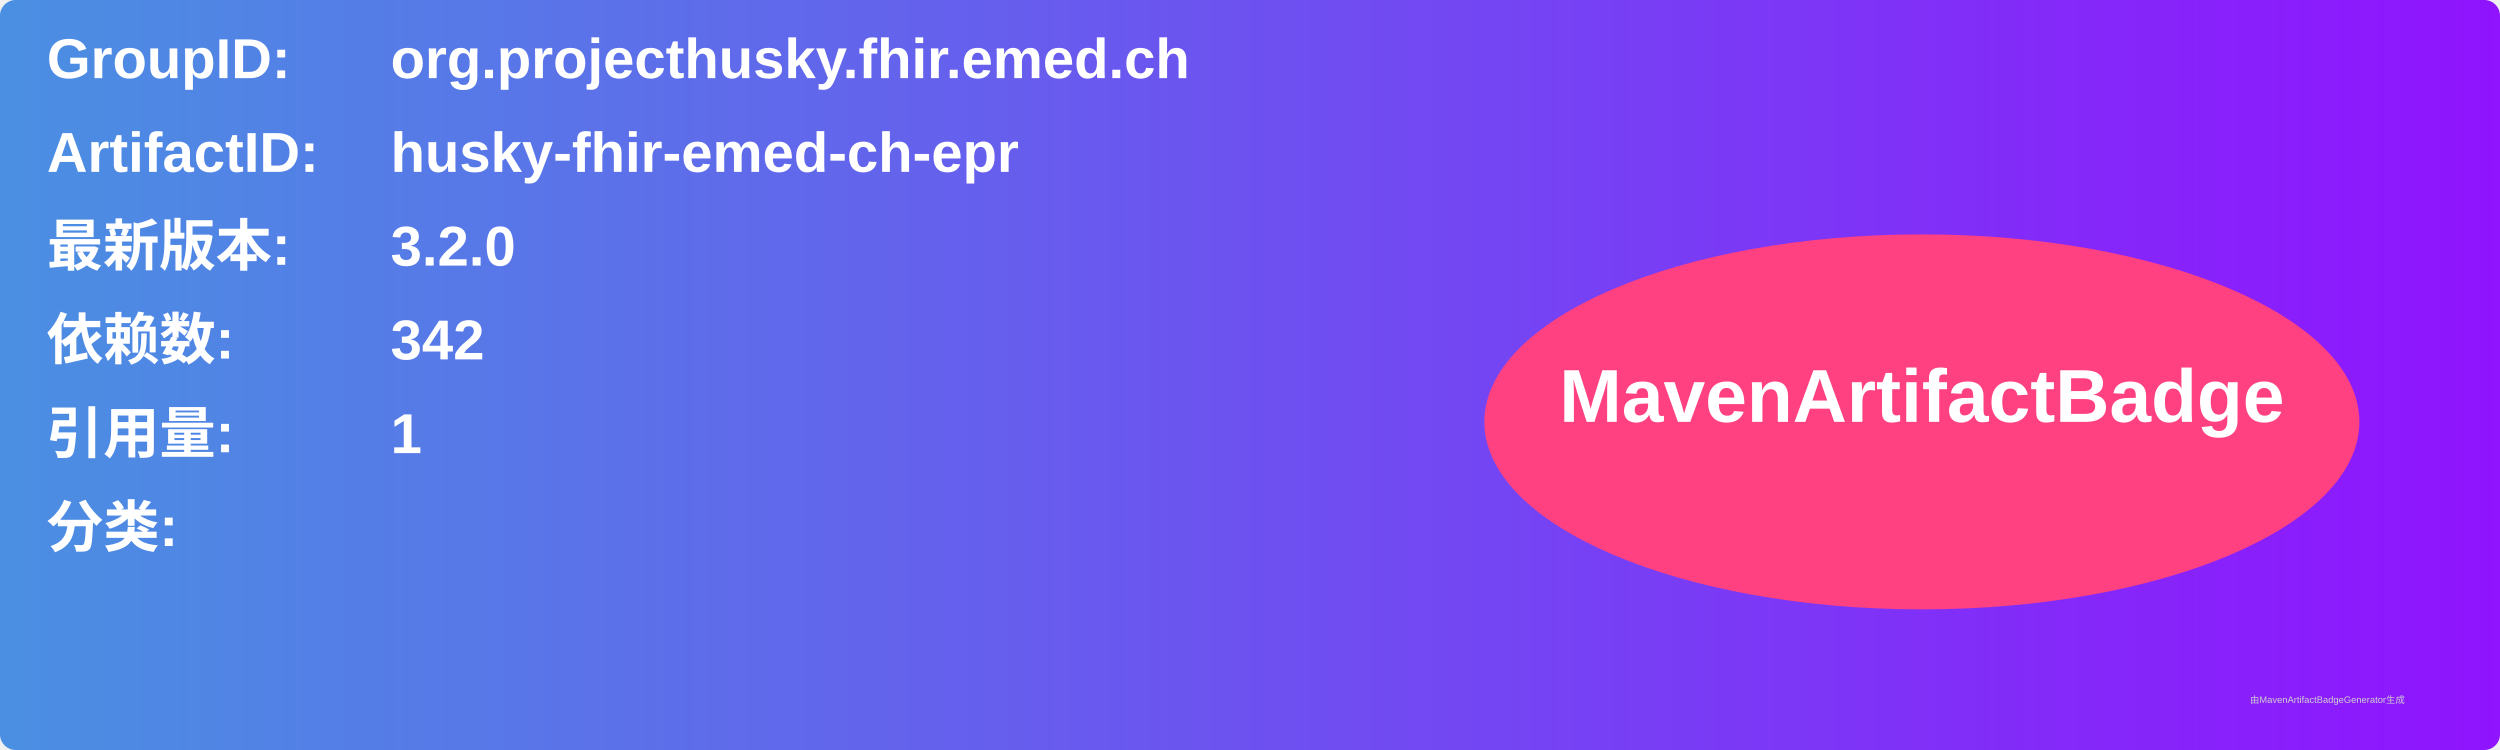
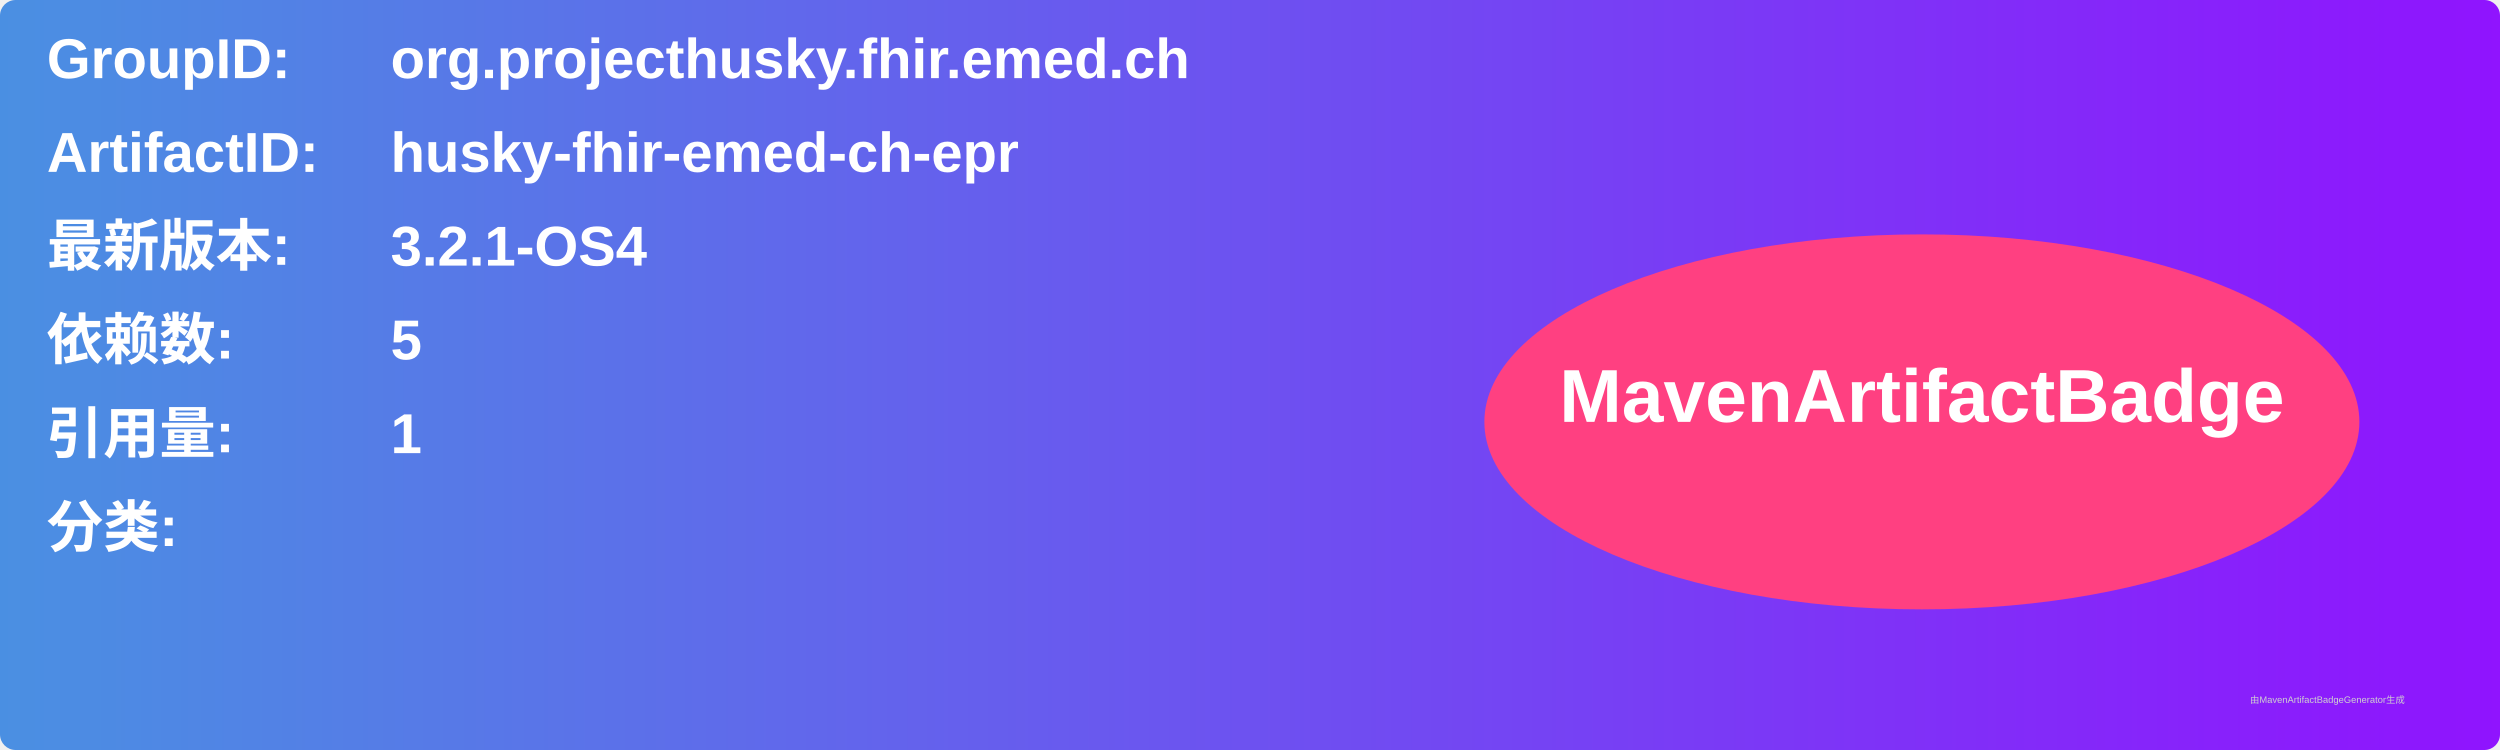
<svg xmlns="http://www.w3.org/2000/svg" width="800" height="240" viewBox="0 0 800 240">
  <linearGradient id="grad" x1="0%" y1="0%" x2="100%" y2="0%">
    <stop offset="0%" stop-color="#4a90e2" />
    <stop offset="100%" stop-color="#9013fe" />
  </linearGradient>
  <rect width="100%" height="100%" rx="5" ry="5" fill="url(#grad)" />
  <g transform="translate(15, 15)">
    <text x="0" y="10" font-family="Arial" font-size="18" fill="white" font-weight="bold" width="260">GroupID:</text>
    <text x="110" y="10" font-family="Arial" font-size="18" fill="white" font-weight="bold" width="460">org.projecthusky.fhir.emed.ch</text>
    <text x="0" y="40" font-family="Arial" font-size="18" fill="white" font-weight="bold" width="260">ArtifactID:</text>
    <text x="110" y="40" font-family="Arial" font-size="18" fill="white" font-weight="bold" width="460">husky-fhir-emed-ch-epr</text>
    <text x="0" y="70" font-family="Arial" font-size="18" fill="white" font-weight="bold">最新版本:</text>
    <text x="110" y="70" font-family="Arial" font-size="18" fill="white" font-weight="bold">
-       <tspan font-weight="bold">3.2.0</tspan>
+       <tspan font-weight="bold">3.2.1-OS4</tspan>
    </text>
    <text x="0" y="100" font-family="Arial" font-size="18" fill="white" font-weight="bold">依赖数: </text>
    <text x="110" y="100" font-family="Arial" font-size="18" fill="white">
-       <tspan font-weight="bold">342</tspan>
+       <tspan font-weight="bold">5</tspan>
    </text>
    <text x="0" y="130" font-family="Arial" font-size="18" fill="white" font-weight="bold">引用量: </text>
    <text x="110" y="130" font-family="Arial" font-size="18" fill="white">
      <tspan font-weight="bold">1</tspan>
    </text>
    <text x="0" y="160" font-family="Arial" font-size="18" fill="white" font-weight="bold">分类:</text>
    <text x="10" y="190" font-family="Arial" font-size="10" fill="white">
      <tspan font-weight="bold" />
    </text>
    <ellipse cx="600" cy="120" rx="140" ry="60" fill="#ff4081" />
    <text x="600" y="120" text-anchor="middle" font-family="Arial" font-size="24" fill="white" font-weight="bold">MavenArtifactBadge</text>
  </g>
  <text x="720" y="225" font-family="Arial" font-size="3" fill="#d0d0d0">由MavenArtifactBadgeGenerator生成</text>
</svg>
